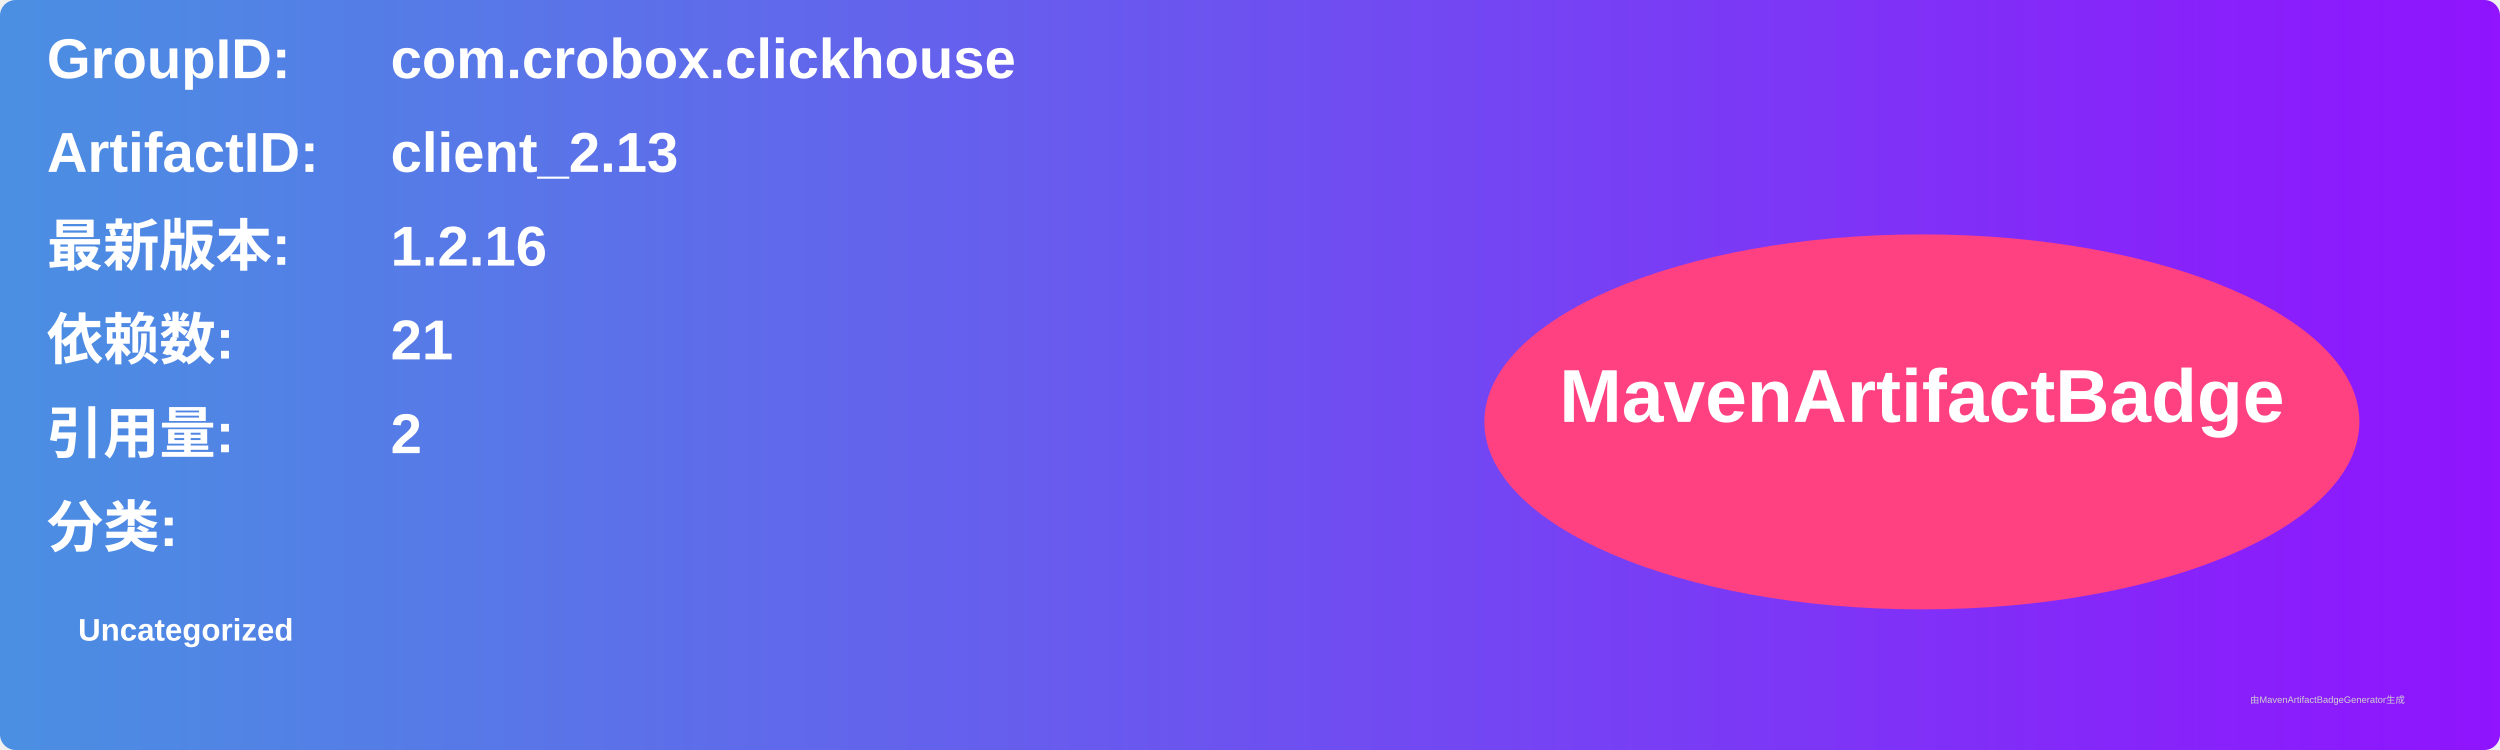
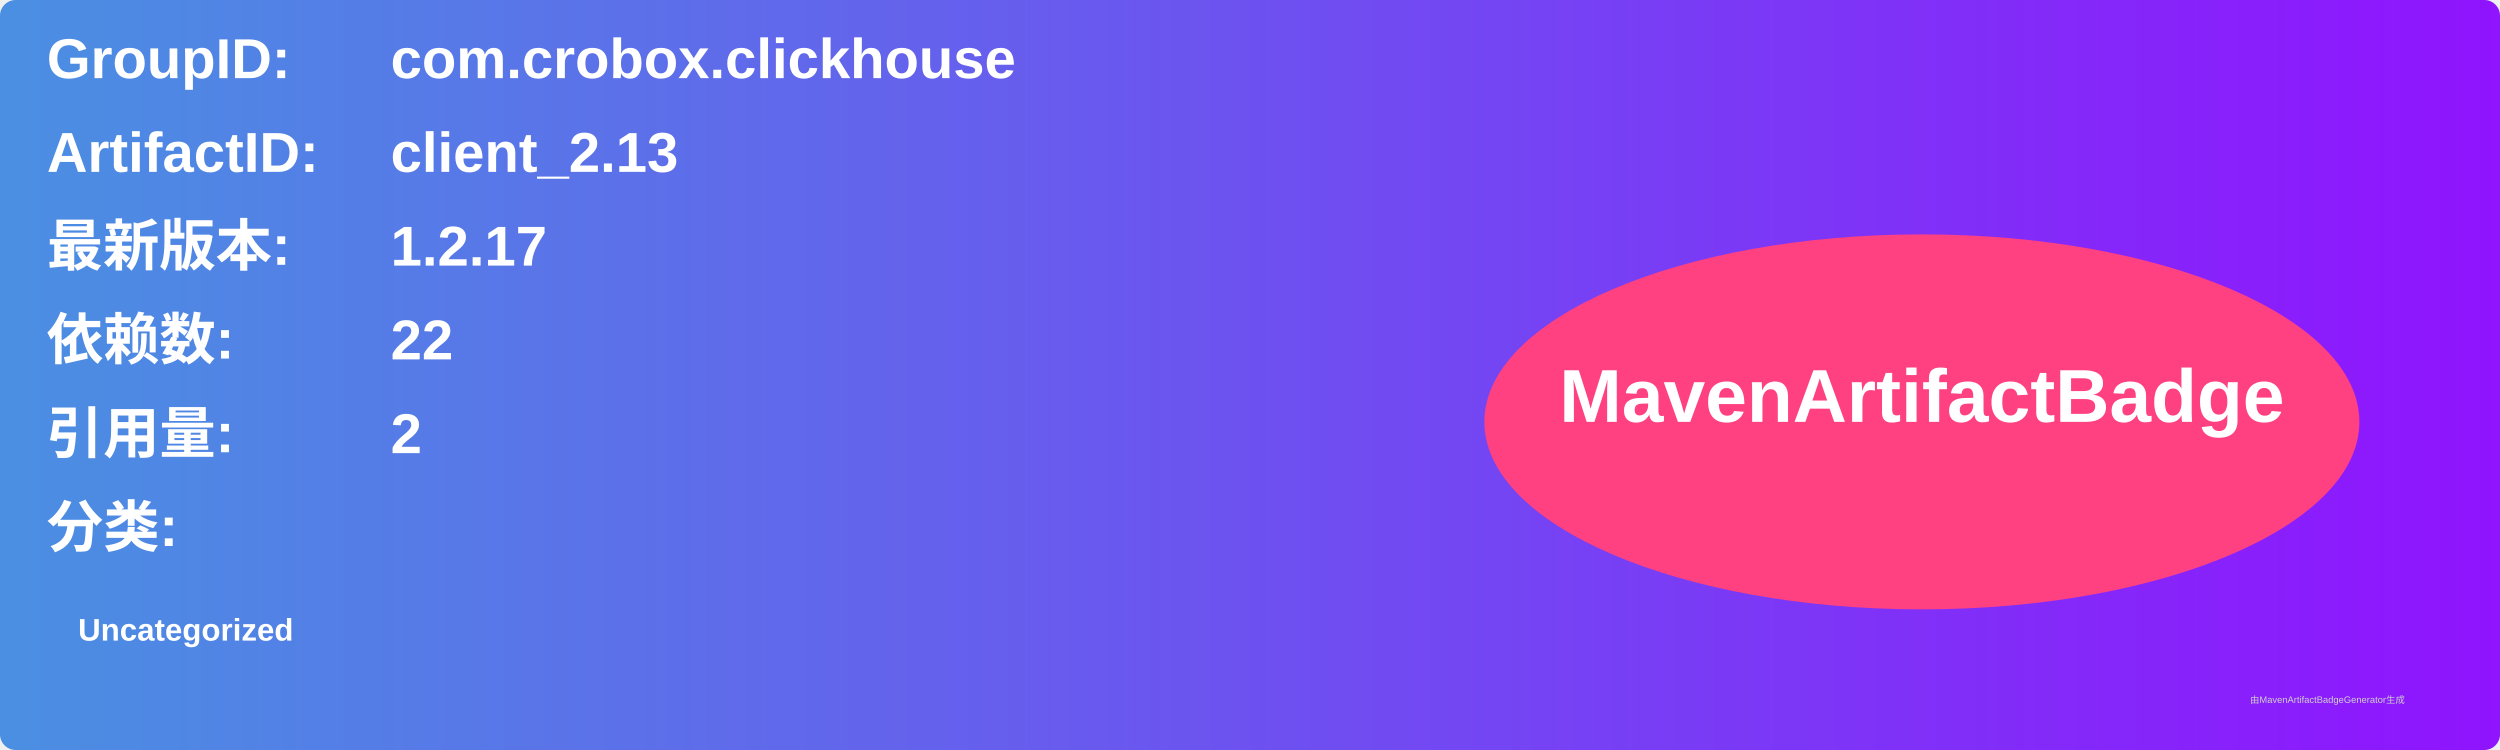
<svg xmlns="http://www.w3.org/2000/svg" width="800" height="240" viewBox="0 0 800 240">
  <linearGradient id="grad" x1="0%" y1="0%" x2="100%" y2="0%">
    <stop offset="0%" stop-color="#4a90e2" />
    <stop offset="100%" stop-color="#9013fe" />
  </linearGradient>
  <rect width="100%" height="100%" rx="5" ry="5" fill="url(#grad)" />
  <g transform="translate(15, 15)">
    <text x="0" y="10" font-family="Arial" font-size="18" fill="white" font-weight="bold" width="260">GroupID:</text>
    <text x="110" y="10" font-family="Arial" font-size="18" fill="white" font-weight="bold" width="460">com.crobox.clickhouse</text>
    <text x="0" y="40" font-family="Arial" font-size="18" fill="white" font-weight="bold" width="260">ArtifactID:</text>
    <text x="110" y="40" font-family="Arial" font-size="18" fill="white" font-weight="bold" width="460">client_2.13</text>
    <text x="0" y="70" font-family="Arial" font-size="18" fill="white" font-weight="bold">最新版本:</text>
    <text x="110" y="70" font-family="Arial" font-size="18" fill="white" font-weight="bold">
-       <tspan font-weight="bold">1.2.16</tspan>
+       <tspan font-weight="bold">1.2.17</tspan>
    </text>
    <text x="0" y="100" font-family="Arial" font-size="18" fill="white" font-weight="bold">依赖数: </text>
    <text x="110" y="100" font-family="Arial" font-size="18" fill="white">
-       <tspan font-weight="bold">21</tspan>
+       <tspan font-weight="bold">22</tspan>
    </text>
    <text x="0" y="130" font-family="Arial" font-size="18" fill="white" font-weight="bold">引用量: </text>
    <text x="110" y="130" font-family="Arial" font-size="18" fill="white">
      <tspan font-weight="bold">2</tspan>
    </text>
    <text x="0" y="160" font-family="Arial" font-size="18" fill="white" font-weight="bold">分类:</text>
    <text x="10" y="190" font-family="Arial" font-size="10" fill="white">
      <tspan font-weight="bold">Uncategorized</tspan>
    </text>
    <ellipse cx="600" cy="120" rx="140" ry="60" fill="#ff4081" />
    <text x="600" y="120" text-anchor="middle" font-family="Arial" font-size="24" fill="white" font-weight="bold">MavenArtifactBadge</text>
  </g>
  <text x="720" y="225" font-family="Arial" font-size="3" fill="#d0d0d0">由MavenArtifactBadgeGenerator生成</text>
</svg>
